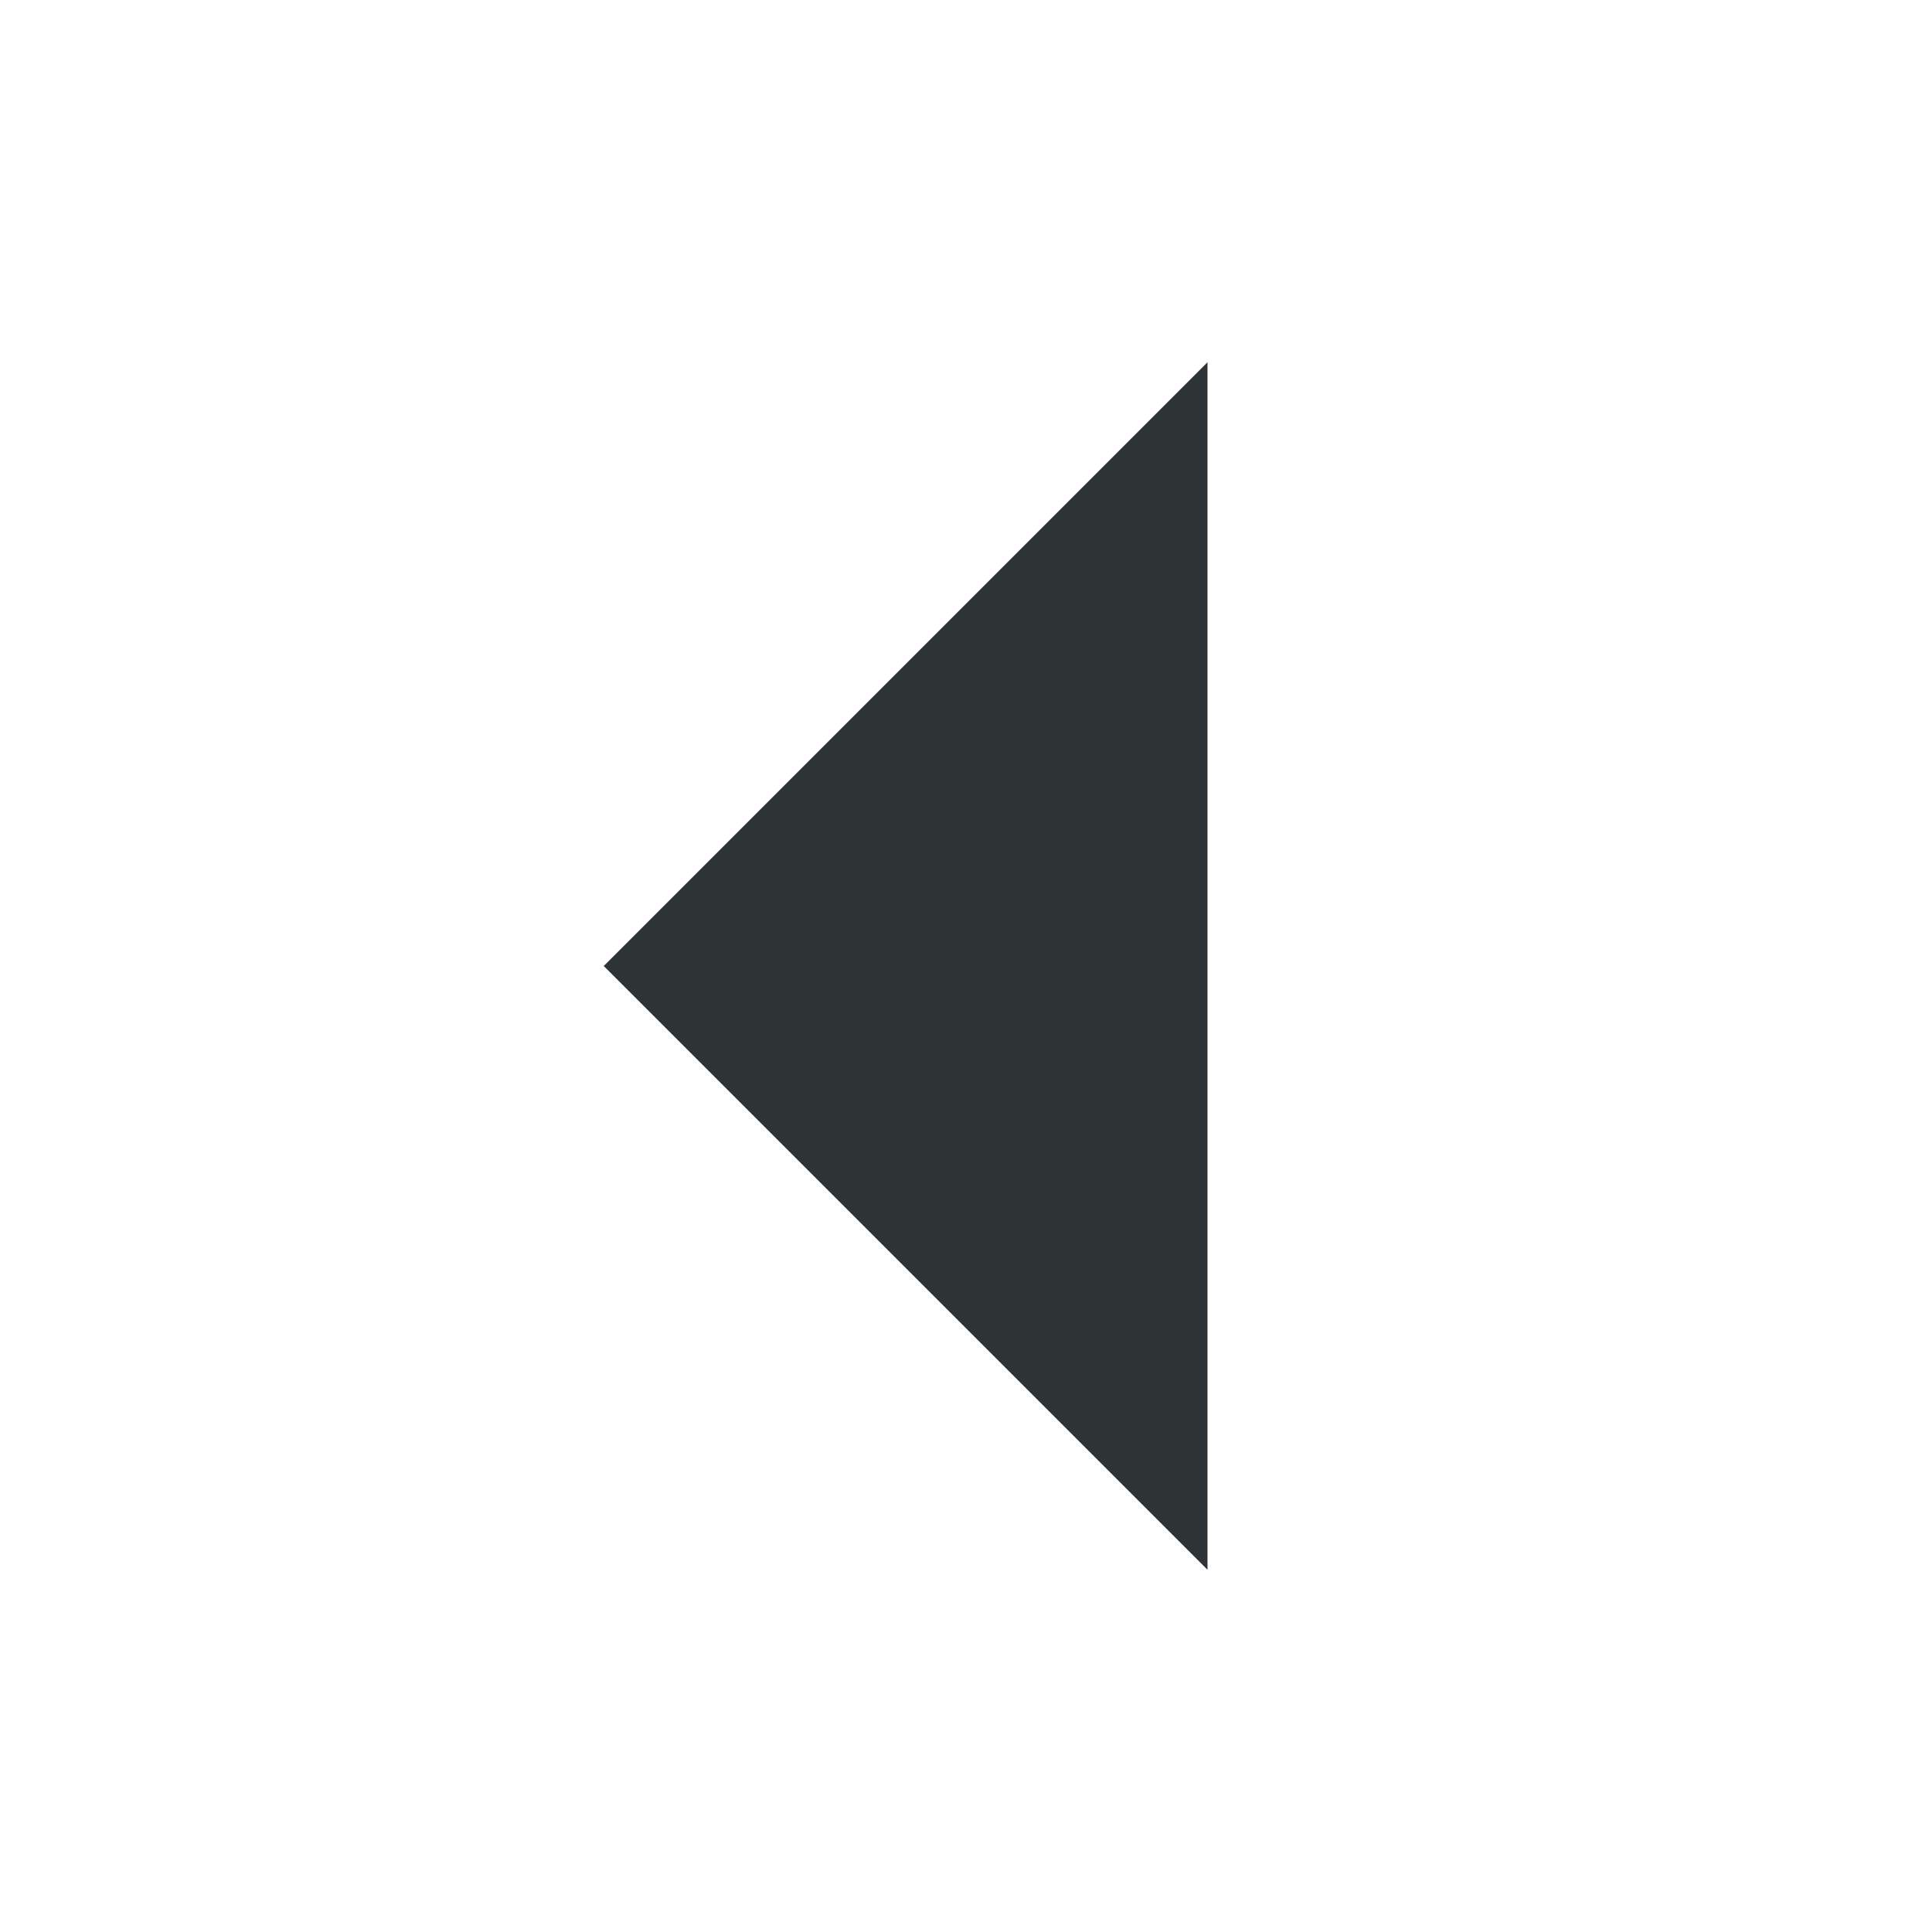
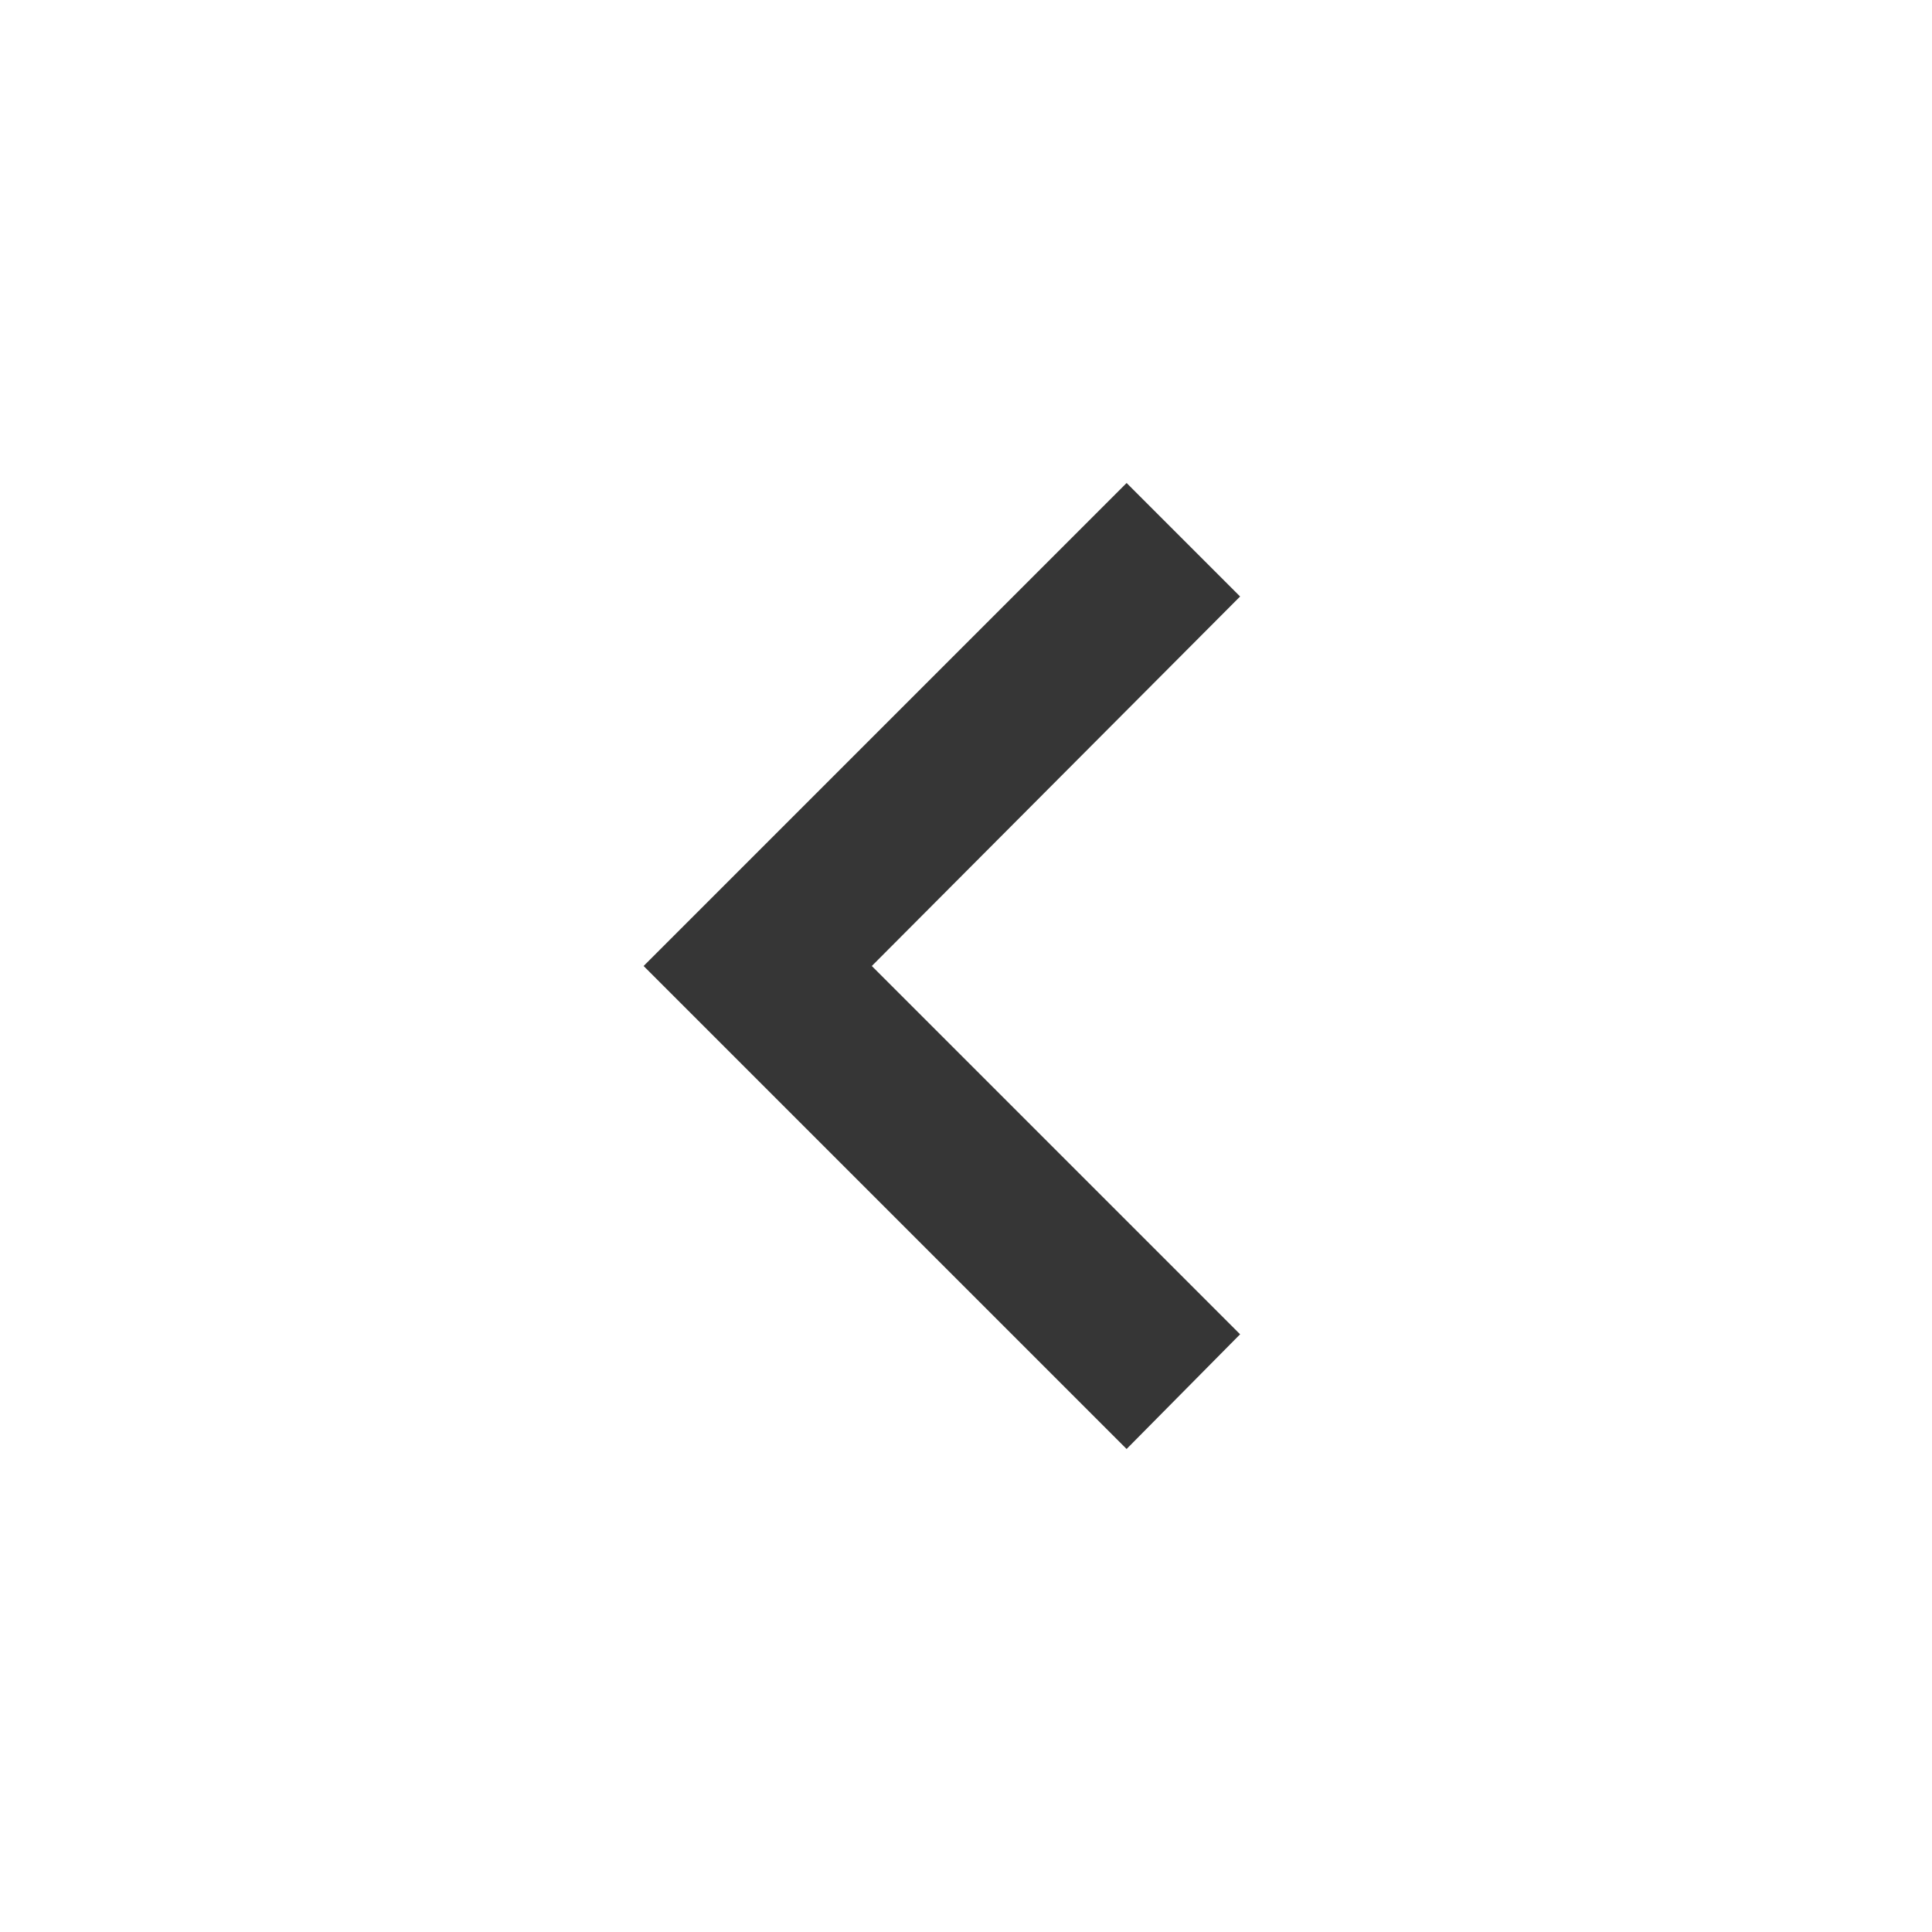
- <svg xmlns="http://www.w3.org/2000/svg" width="16" height="16">
-   <path d="M10 13L5 8l5-5z" fill="#2e3436" />
+ <svg xmlns="http://www.w3.org/2000/svg" width="16" height="16" version="1.1">
+   <g class="layer">
+     <g id="surface1">
+       <path d="m10.27,11.05l-3.05,-3.05l3.05,-3.06l-0.94,-0.94l-4,4l4,4l0.94,-0.95zm0,0" fill="#363636" fill-rule="nonzero" id="svg_1" />
+     </g>
+   </g>
</svg>
